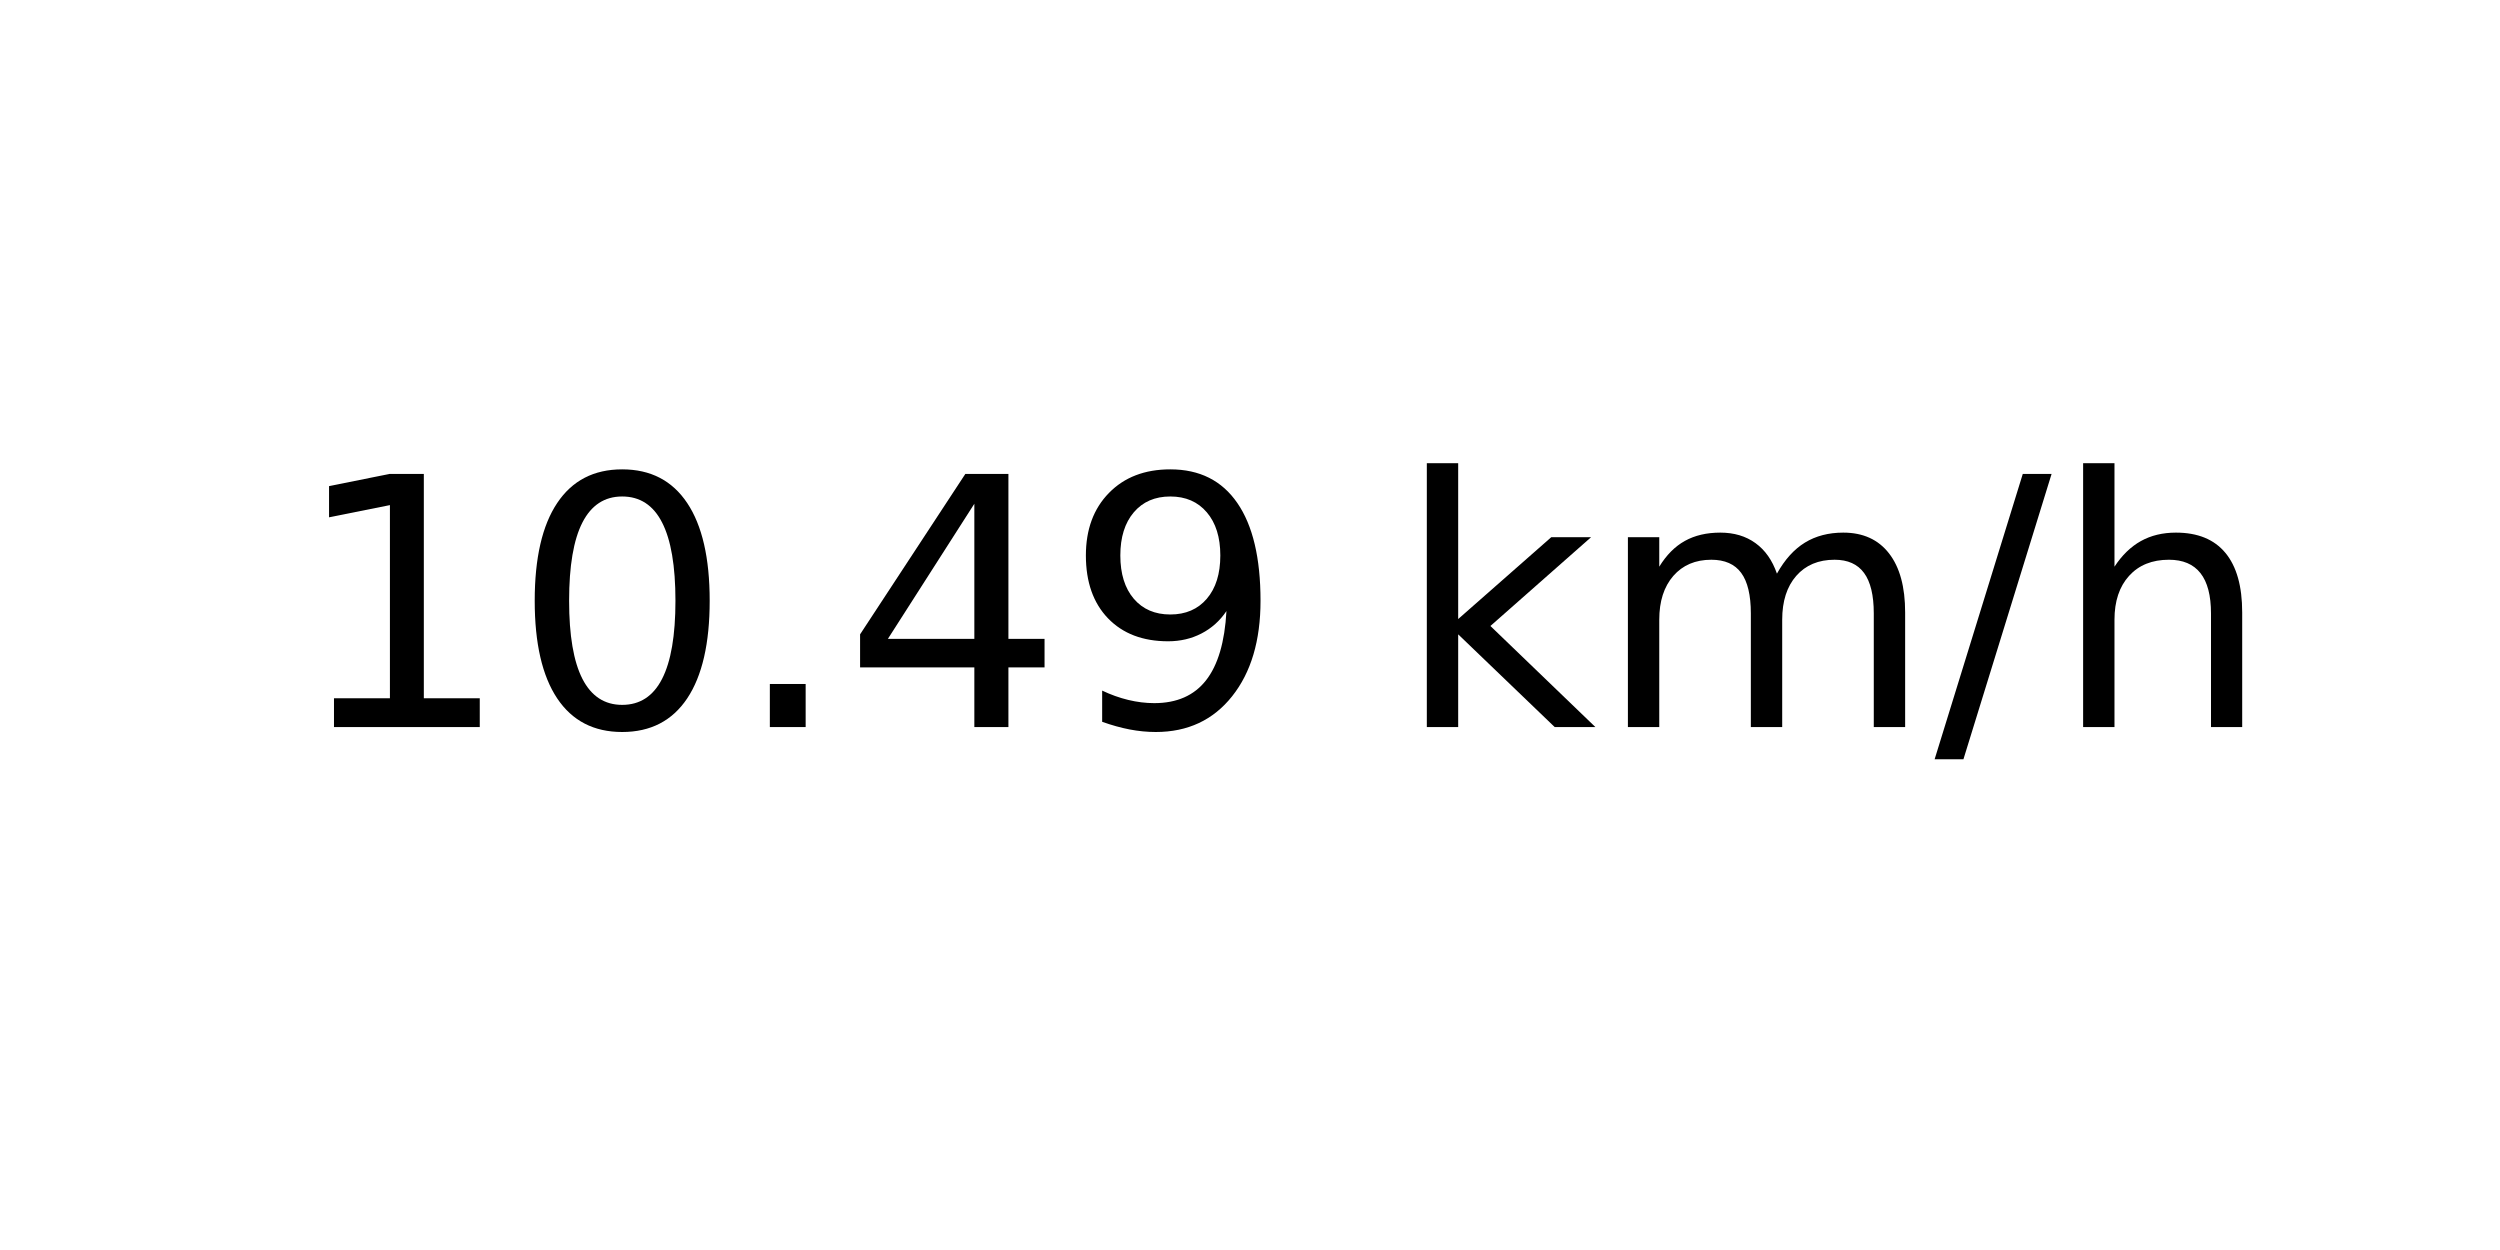
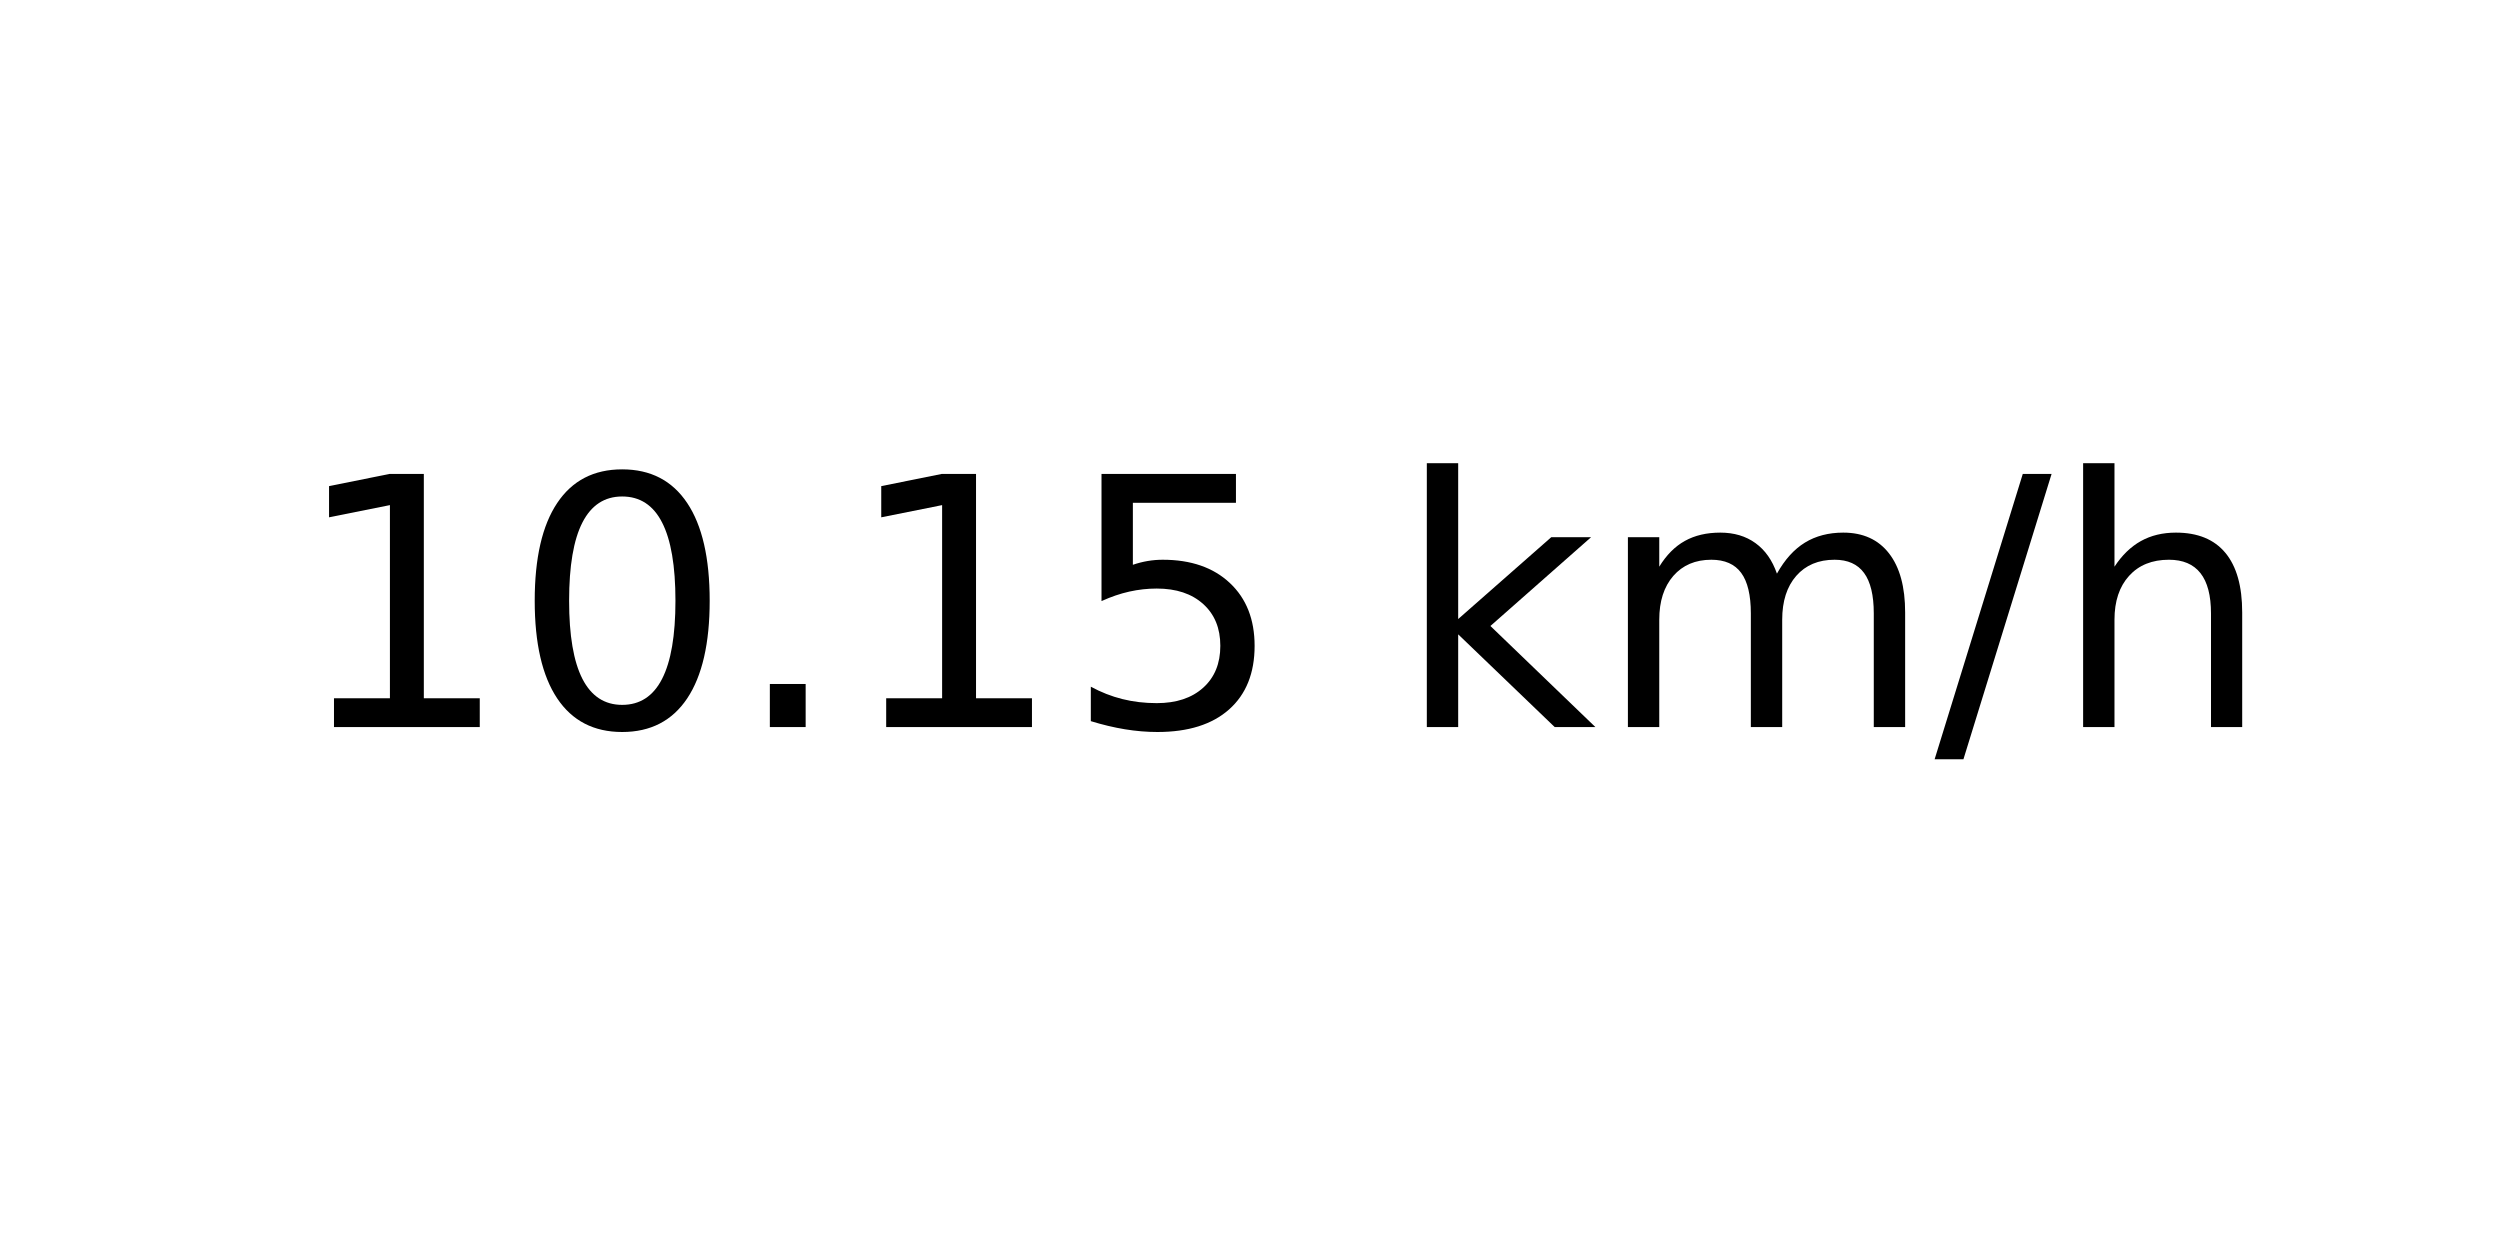
<svg xmlns="http://www.w3.org/2000/svg" xmlns:xlink="http://www.w3.org/1999/xlink" width="72pt" height="36pt" viewBox="0 0 72 36" version="1.1">
  <defs>
    <style type="text/css">*{stroke-linejoin: round; stroke-linecap: butt}</style>
  </defs>
  <g id="figure_1">
    <g id="axes_1">
      <g id="text_1">
        <g transform="translate(8.378125 20.93937) scale(0.1 -0.1)">
          <defs>
            <path id="DejaVuSans-31" d="M 794 531  L 1825 531  L 1825 4091  L 703 3866  L 703 4441  L 1819 4666  L 2450 4666  L 2450 531  L 3481 531  L 3481 0  L 794 0  L 794 531  z " transform="scale(0.015625)" />
            <path id="DejaVuSans-30" d="M 2034 4250  Q 1547 4250 1301 3770  Q 1056 3291 1056 2328  Q 1056 1369 1301 889  Q 1547 409 2034 409  Q 2525 409 2770 889  Q 3016 1369 3016 2328  Q 3016 3291 2770 3770  Q 2525 4250 2034 4250  z M 2034 4750  Q 2819 4750 3233 4129  Q 3647 3509 3647 2328  Q 3647 1150 3233 529  Q 2819 -91 2034 -91  Q 1250 -91 836 529  Q 422 1150 422 2328  Q 422 3509 836 4129  Q 1250 4750 2034 4750  z " transform="scale(0.015625)" />
            <path id="DejaVuSans-2e" d="M 684 794  L 1344 794  L 1344 0  L 684 0  L 684 794  z " transform="scale(0.015625)" />
-             <path id="DejaVuSans-34" d="M 2419 4116  L 825 1625  L 2419 1625  L 2419 4116  z M 2253 4666  L 3047 4666  L 3047 1625  L 3713 1625  L 3713 1100  L 3047 1100  L 3047 0  L 2419 0  L 2419 1100  L 313 1100  L 313 1709  L 2253 4666  z " transform="scale(0.015625)" />
-             <path id="DejaVuSans-39" d="M 703 97  L 703 672  Q 941 559 1184 500  Q 1428 441 1663 441  Q 2288 441 2617 861  Q 2947 1281 2994 2138  Q 2813 1869 2534 1725  Q 2256 1581 1919 1581  Q 1219 1581 811 2004  Q 403 2428 403 3163  Q 403 3881 828 4315  Q 1253 4750 1959 4750  Q 2769 4750 3195 4129  Q 3622 3509 3622 2328  Q 3622 1225 3098 567  Q 2575 -91 1691 -91  Q 1453 -91 1209 -44  Q 966 3 703 97  z M 1959 2075  Q 2384 2075 2632 2365  Q 2881 2656 2881 3163  Q 2881 3666 2632 3958  Q 2384 4250 1959 4250  Q 1534 4250 1286 3958  Q 1038 3666 1038 3163  Q 1038 2656 1286 2365  Q 1534 2075 1959 2075  z " transform="scale(0.015625)" />
+             <path id="DejaVuSans-35" d="M 691 4666  L 3169 4666  L 3169 4134  L 1269 4134  L 1269 2991  Q 1406 3038 1543 3061  Q 1681 3084 1819 3084  Q 2600 3084 3056 2656  Q 3513 2228 3513 1497  Q 3513 744 3044 326  Q 2575 -91 1722 -91  Q 1428 -91 1123 -41  Q 819 9 494 109  L 494 744  Q 775 591 1075 516  Q 1375 441 1709 441  Q 2250 441 2565 725  Q 2881 1009 2881 1497  Q 2881 1984 2565 2268  Q 2250 2553 1709 2553  Q 1456 2553 1204 2497  Q 953 2441 691 2322  L 691 4666  z " transform="scale(0.015625)" />
            <path id="DejaVuSans-20" transform="scale(0.015625)" />
            <path id="DejaVuSans-6b" d="M 581 4863  L 1159 4863  L 1159 1991  L 2875 3500  L 3609 3500  L 1753 1863  L 3688 0  L 2938 0  L 1159 1709  L 1159 0  L 581 0  L 581 4863  z " transform="scale(0.015625)" />
            <path id="DejaVuSans-6d" d="M 3328 2828  Q 3544 3216 3844 3400  Q 4144 3584 4550 3584  Q 5097 3584 5394 3201  Q 5691 2819 5691 2113  L 5691 0  L 5113 0  L 5113 2094  Q 5113 2597 4934 2840  Q 4756 3084 4391 3084  Q 3944 3084 3684 2787  Q 3425 2491 3425 1978  L 3425 0  L 2847 0  L 2847 2094  Q 2847 2600 2669 2842  Q 2491 3084 2119 3084  Q 1678 3084 1418 2786  Q 1159 2488 1159 1978  L 1159 0  L 581 0  L 581 3500  L 1159 3500  L 1159 2956  Q 1356 3278 1631 3431  Q 1906 3584 2284 3584  Q 2666 3584 2933 3390  Q 3200 3197 3328 2828  z " transform="scale(0.015625)" />
            <path id="DejaVuSans-2f" d="M 1625 4666  L 2156 4666  L 531 -594  L 0 -594  L 1625 4666  z " transform="scale(0.015625)" />
            <path id="DejaVuSans-68" d="M 3513 2113  L 3513 0  L 2938 0  L 2938 2094  Q 2938 2591 2744 2837  Q 2550 3084 2163 3084  Q 1697 3084 1428 2787  Q 1159 2491 1159 1978  L 1159 0  L 581 0  L 581 4863  L 1159 4863  L 1159 2956  Q 1366 3272 1645 3428  Q 1925 3584 2291 3584  Q 2894 3584 3203 3211  Q 3513 2838 3513 2113  z " transform="scale(0.015625)" />
          </defs>
          <use xlink:href="#DejaVuSans-31" />
          <use xlink:href="#DejaVuSans-30" x="63.623" />
          <use xlink:href="#DejaVuSans-2e" x="127.246" />
-           <use xlink:href="#DejaVuSans-34" x="159.033" />
-           <use xlink:href="#DejaVuSans-39" x="222.656" />
+           <use xlink:href="#DejaVuSans-31" x="159.033" />
+           <use xlink:href="#DejaVuSans-35" x="222.656" />
          <use xlink:href="#DejaVuSans-20" x="286.279" />
          <use xlink:href="#DejaVuSans-6b" x="318.066" />
          <use xlink:href="#DejaVuSans-6d" x="375.977" />
          <use xlink:href="#DejaVuSans-2f" x="473.389" />
          <use xlink:href="#DejaVuSans-68" x="507.08" />
        </g>
      </g>
    </g>
  </g>
</svg>
